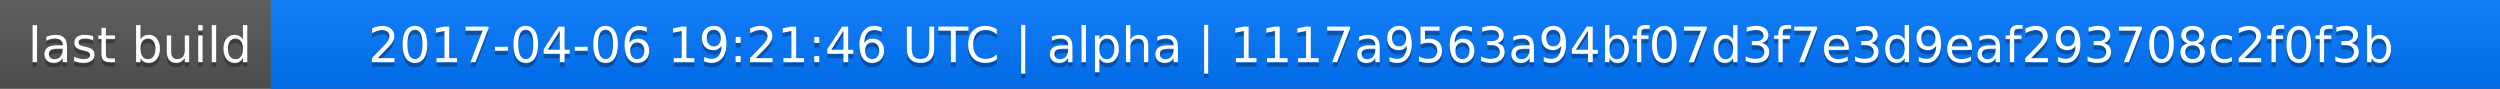
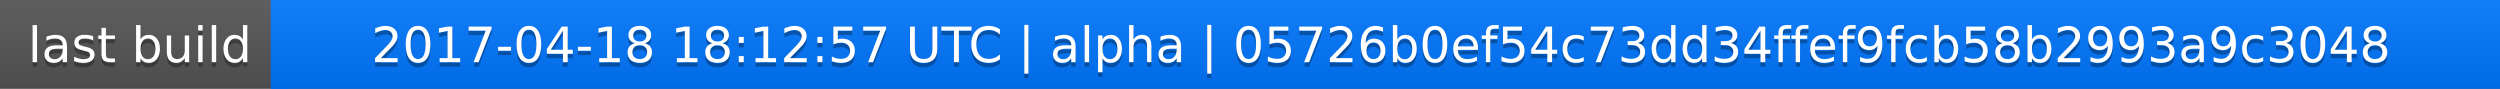
<svg xmlns="http://www.w3.org/2000/svg" width="563" height="20">
  <linearGradient id="a" x2="0" y2="100%">
    <stop offset="0" stop-color="#bbb" stop-opacity=".1" />
    <stop offset="1" stop-opacity=".1" />
  </linearGradient>
  <rect rx="0" width="563" height="20" fill="#555" />
  <rect rx="0" x="61" width="502" height="20" fill="#07f" />
  <path fill="#07f" d="M61 0h4v20h-4z" />
  <rect rx="0" width="563" height="20" fill="url(#a)" />
  <g fill="#fff" text-anchor="middle" font-family="DejaVu Sans,Verdana,Geneva,sans-serif" font-size="11">
    <text x="31.5" y="15" fill="#010101" fill-opacity=".3">last build</text>
    <text x="31.5" y="14">last build</text>
-     <text x="311" y="15" fill="#010101" fill-opacity=".3">2017-04-06 19:21:46 UTC | alpha | 1117a9563a94bf07d3f7e3d9eaf293708c2f0f3b</text>
-     <text x="311" y="14">2017-04-06 19:21:46 UTC | alpha | 1117a9563a94bf07d3f7e3d9eaf293708c2f0f3b</text>
+     <text x="311" y="15" fill="#010101" fill-opacity=".3">2017-04-18 18:12:57 UTC | alpha | 05726b0ef54c73dd34ffef9fcb58b2993a9c3048</text>
+     <text x="311" y="14">2017-04-18 18:12:57 UTC | alpha | 05726b0ef54c73dd34ffef9fcb58b2993a9c3048</text>
  </g>
</svg>
